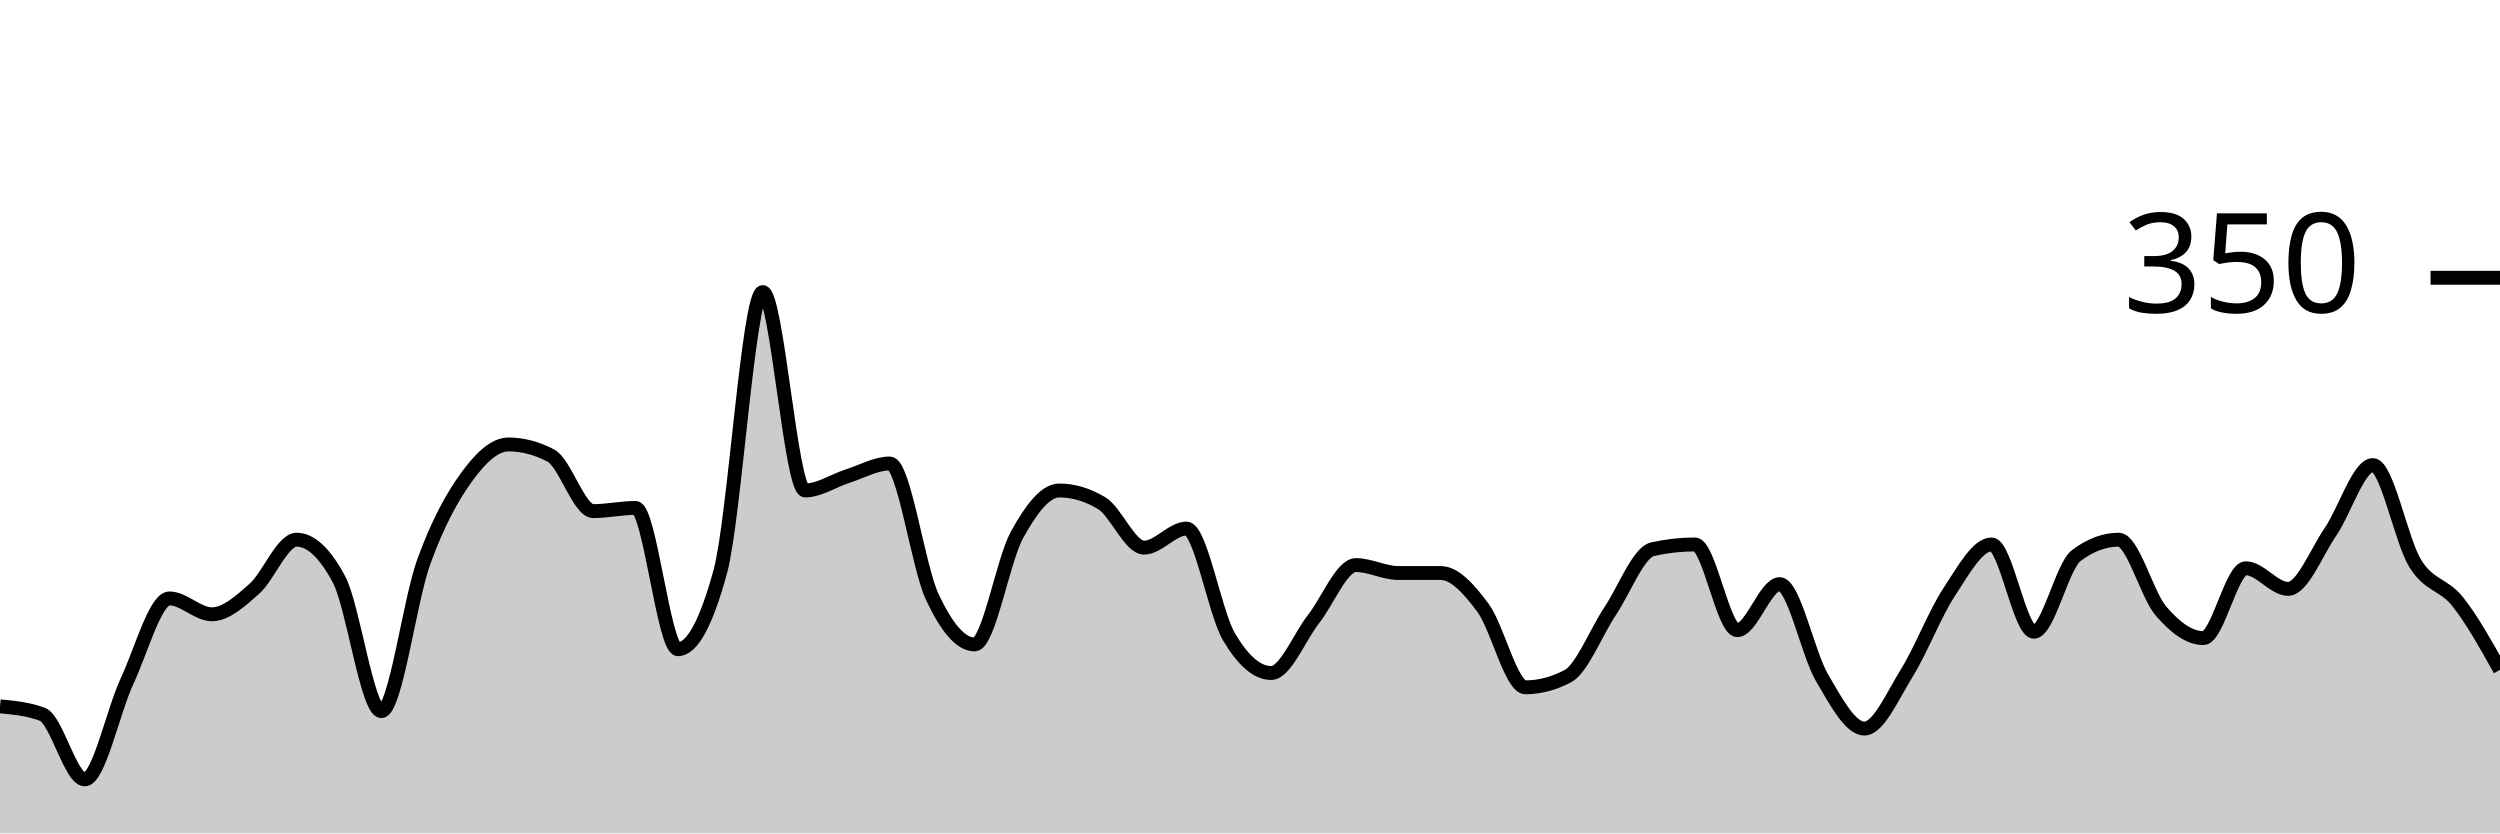
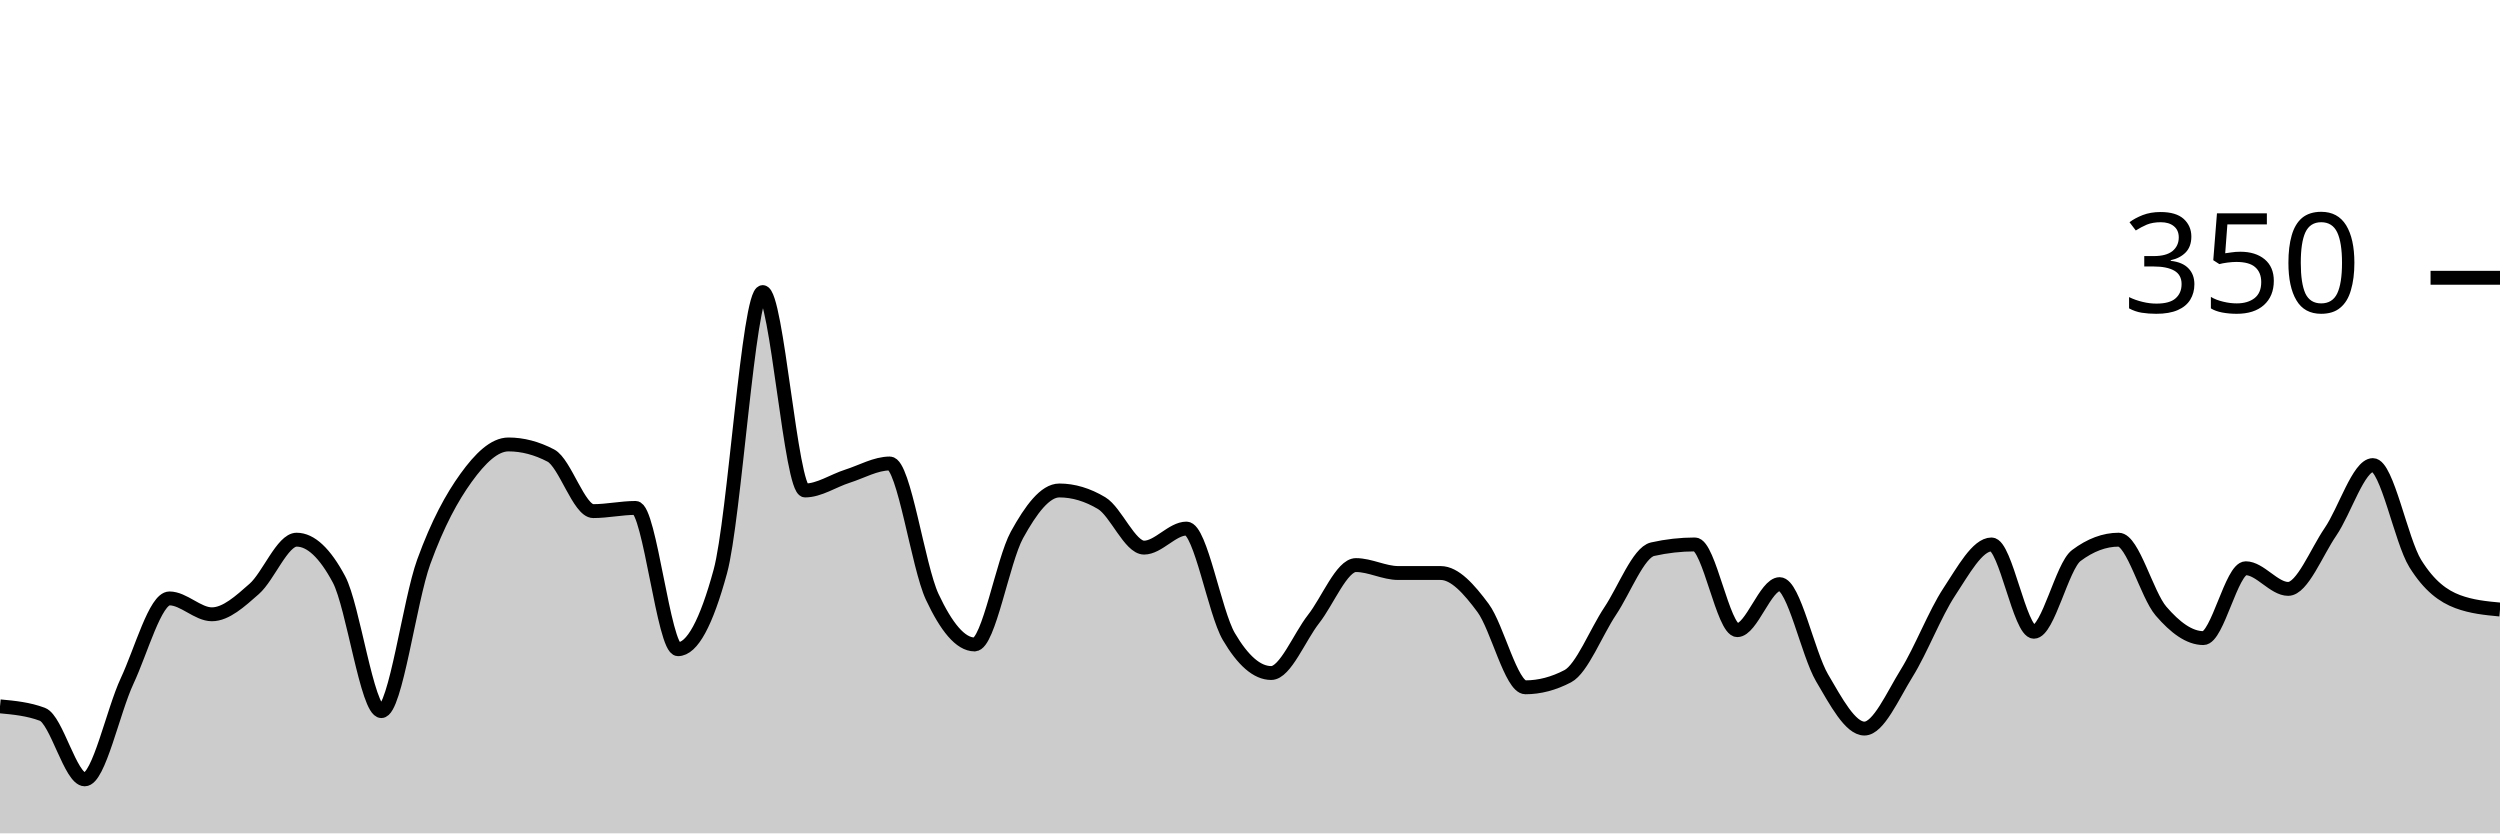
<svg xmlns="http://www.w3.org/2000/svg" viewBox="0 0 180 60">
  <g transform="translate(0,20)">
-     <path class="area" fill="rgba(0, 0, 0, 0.2)" d="M0,30.857C1.017,30.952,2.034,31.048,3.051,31.429C4.068,31.81,5.085,36.114,6.102,36.114C7.119,36.114,8.136,31.2,9.153,29.029C10.169,26.857,11.186,23.086,12.203,23.086C13.22,23.086,14.237,24.229,15.254,24.229C16.271,24.229,17.288,23.295,18.305,22.4C19.322,21.505,20.339,18.857,21.356,18.857C22.373,18.857,23.39,19.81,24.407,21.714C25.424,23.619,26.441,31.2,27.458,31.2C28.475,31.2,29.492,23.257,30.508,20.457C31.525,17.657,32.542,15.81,33.559,14.4C34.576,12.99,35.593,12,36.61,12C37.627,12,38.644,12.267,39.661,12.8C40.678,13.333,41.695,16.8,42.712,16.8C43.729,16.8,44.746,16.571,45.763,16.571C46.78,16.571,47.797,26.743,48.814,26.743C49.831,26.743,50.847,24.876,51.864,21.143C52.881,17.41,53.898,1.029,54.915,1.029C55.932,1.029,56.949,15.314,57.966,15.314C58.983,15.314,60,14.61,61.017,14.286C62.034,13.962,63.051,13.371,64.068,13.371C65.085,13.371,66.102,20.8,67.119,22.971C68.136,25.143,69.153,26.4,70.169,26.4C71.186,26.4,72.203,20.362,73.22,18.514C74.237,16.667,75.254,15.314,76.271,15.314C77.288,15.314,78.305,15.619,79.322,16.229C80.339,16.838,81.356,19.429,82.373,19.429C83.39,19.429,84.407,18.057,85.424,18.057C86.441,18.057,87.458,24.095,88.475,25.829C89.492,27.562,90.508,28.457,91.525,28.457C92.542,28.457,93.559,25.867,94.576,24.571C95.593,23.276,96.61,20.686,97.627,20.686C98.644,20.686,99.661,21.257,100.678,21.257C101.695,21.257,102.712,21.257,103.729,21.257C104.746,21.257,105.763,22.4,106.78,23.771C107.797,25.143,108.814,29.486,109.831,29.486C110.847,29.486,111.864,29.219,112.881,28.686C113.898,28.152,114.915,25.524,115.932,24C116.949,22.476,117.966,19.771,118.983,19.543C120,19.314,121.017,19.2,122.034,19.2C123.051,19.2,124.068,25.371,125.085,25.371C126.102,25.371,127.119,22.057,128.136,22.057C129.153,22.057,130.169,27.067,131.186,28.8C132.203,30.533,133.22,32.457,134.237,32.457C135.254,32.457,136.271,30.095,137.288,28.457C138.305,26.819,139.322,24.171,140.339,22.629C141.356,21.086,142.373,19.2,143.39,19.2C144.407,19.2,145.424,25.486,146.441,25.486C147.458,25.486,148.475,20.762,149.492,20C150.508,19.238,151.525,18.857,152.542,18.857C153.559,18.857,154.576,22.819,155.593,24C156.61,25.181,157.627,25.943,158.644,25.943C159.661,25.943,160.678,20.914,161.695,20.914C162.712,20.914,163.729,22.4,164.746,22.4C165.763,22.4,166.78,19.771,167.797,18.286C168.814,16.8,169.831,13.486,170.847,13.486C171.864,13.486,172.881,18.933,173.898,20.571C174.915,22.21,175.932,22.038,176.949,23.314C177.966,24.59,178.983,26.41,180,28.229L180,40C178.983,40,177.966,40,176.949,40C175.932,40,174.915,40,173.898,40C172.881,40,171.864,40,170.847,40C169.831,40,168.814,40,167.797,40C166.78,40,165.763,40,164.746,40C163.729,40,162.712,40,161.695,40C160.678,40,159.661,40,158.644,40C157.627,40,156.61,40,155.593,40C154.576,40,153.559,40,152.542,40C151.525,40,150.508,40,149.492,40C148.475,40,147.458,40,146.441,40C145.424,40,144.407,40,143.39,40C142.373,40,141.356,40,140.339,40C139.322,40,138.305,40,137.288,40C136.271,40,135.254,40,134.237,40C133.22,40,132.203,40,131.186,40C130.169,40,129.153,40,128.136,40C127.119,40,126.102,40,125.085,40C124.068,40,123.051,40,122.034,40C121.017,40,120,40,118.983,40C117.966,40,116.949,40,115.932,40C114.915,40,113.898,40,112.881,40C111.864,40,110.847,40,109.831,40C108.814,40,107.797,40,106.78,40C105.763,40,104.746,40,103.729,40C102.712,40,101.695,40,100.678,40C99.661,40,98.644,40,97.627,40C96.61,40,95.593,40,94.576,40C93.559,40,92.542,40,91.525,40C90.508,40,89.492,40,88.475,40C87.458,40,86.441,40,85.424,40C84.407,40,83.39,40,82.373,40C81.356,40,80.339,40,79.322,40C78.305,40,77.288,40,76.271,40C75.254,40,74.237,40,73.22,40C72.203,40,71.186,40,70.169,40C69.153,40,68.136,40,67.119,40C66.102,40,65.085,40,64.068,40C63.051,40,62.034,40,61.017,40C60,40,58.983,40,57.966,40C56.949,40,55.932,40,54.915,40C53.898,40,52.881,40,51.864,40C50.847,40,49.831,40,48.814,40C47.797,40,46.78,40,45.763,40C44.746,40,43.729,40,42.712,40C41.695,40,40.678,40,39.661,40C38.644,40,37.627,40,36.61,40C35.593,40,34.576,40,33.559,40C32.542,40,31.525,40,30.508,40C29.492,40,28.475,40,27.458,40C26.441,40,25.424,40,24.407,40C23.39,40,22.373,40,21.356,40C20.339,40,19.322,40,18.305,40C17.288,40,16.271,40,15.254,40C14.237,40,13.22,40,12.203,40C11.186,40,10.169,40,9.153,40C8.136,40,7.119,40,6.102,40C5.085,40,4.068,40,3.051,40C2.034,40,1.017,40,0,40Z" />
-     <path class="line" stroke="black" fill="none" d="M0,30.857C1.017,30.952,2.034,31.048,3.051,31.429C4.068,31.81,5.085,36.114,6.102,36.114C7.119,36.114,8.136,31.2,9.153,29.029C10.169,26.857,11.186,23.086,12.203,23.086C13.22,23.086,14.237,24.229,15.254,24.229C16.271,24.229,17.288,23.295,18.305,22.4C19.322,21.505,20.339,18.857,21.356,18.857C22.373,18.857,23.39,19.81,24.407,21.714C25.424,23.619,26.441,31.2,27.458,31.2C28.475,31.2,29.492,23.257,30.508,20.457C31.525,17.657,32.542,15.81,33.559,14.4C34.576,12.99,35.593,12,36.61,12C37.627,12,38.644,12.267,39.661,12.8C40.678,13.333,41.695,16.8,42.712,16.8C43.729,16.8,44.746,16.571,45.763,16.571C46.78,16.571,47.797,26.743,48.814,26.743C49.831,26.743,50.847,24.876,51.864,21.143C52.881,17.41,53.898,1.029,54.915,1.029C55.932,1.029,56.949,15.314,57.966,15.314C58.983,15.314,60,14.61,61.017,14.286C62.034,13.962,63.051,13.371,64.068,13.371C65.085,13.371,66.102,20.8,67.119,22.971C68.136,25.143,69.153,26.4,70.169,26.4C71.186,26.4,72.203,20.362,73.22,18.514C74.237,16.667,75.254,15.314,76.271,15.314C77.288,15.314,78.305,15.619,79.322,16.229C80.339,16.838,81.356,19.429,82.373,19.429C83.39,19.429,84.407,18.057,85.424,18.057C86.441,18.057,87.458,24.095,88.475,25.829C89.492,27.562,90.508,28.457,91.525,28.457C92.542,28.457,93.559,25.867,94.576,24.571C95.593,23.276,96.61,20.686,97.627,20.686C98.644,20.686,99.661,21.257,100.678,21.257C101.695,21.257,102.712,21.257,103.729,21.257C104.746,21.257,105.763,22.4,106.78,23.771C107.797,25.143,108.814,29.486,109.831,29.486C110.847,29.486,111.864,29.219,112.881,28.686C113.898,28.152,114.915,25.524,115.932,24C116.949,22.476,117.966,19.771,118.983,19.543C120,19.314,121.017,19.2,122.034,19.2C123.051,19.2,124.068,25.371,125.085,25.371C126.102,25.371,127.119,22.057,128.136,22.057C129.153,22.057,130.169,27.067,131.186,28.8C132.203,30.533,133.22,32.457,134.237,32.457C135.254,32.457,136.271,30.095,137.288,28.457C138.305,26.819,139.322,24.171,140.339,22.629C141.356,21.086,142.373,19.2,143.39,19.2C144.407,19.2,145.424,25.486,146.441,25.486C147.458,25.486,148.475,20.762,149.492,20C150.508,19.238,151.525,18.857,152.542,18.857C153.559,18.857,154.576,22.819,155.593,24C156.61,25.181,157.627,25.943,158.644,25.943C159.661,25.943,160.678,20.914,161.695,20.914C162.712,20.914,163.729,22.4,164.746,22.4C165.763,22.4,166.78,19.771,167.797,18.286C168.814,16.8,169.831,13.486,170.847,13.486C171.864,13.486,172.881,18.933,173.898,20.571C174.915,22.21,175.932,22.038,176.949,23.314C177.966,24.59,178.983,26.41,180,28.229" />
+     <path class="area" fill="rgba(0, 0, 0, 0.2)" d="M0,30.857C1.017,30.952,2.034,31.048,3.051,31.429C4.068,31.81,5.085,36.114,6.102,36.114C7.119,36.114,8.136,31.2,9.153,29.029C10.169,26.857,11.186,23.086,12.203,23.086C13.22,23.086,14.237,24.229,15.254,24.229C16.271,24.229,17.288,23.295,18.305,22.4C19.322,21.505,20.339,18.857,21.356,18.857C22.373,18.857,23.39,19.81,24.407,21.714C25.424,23.619,26.441,31.2,27.458,31.2C28.475,31.2,29.492,23.257,30.508,20.457C31.525,17.657,32.542,15.81,33.559,14.4C34.576,12.99,35.593,12,36.61,12C37.627,12,38.644,12.267,39.661,12.8C40.678,13.333,41.695,16.8,42.712,16.8C43.729,16.8,44.746,16.571,45.763,16.571C46.78,16.571,47.797,26.743,48.814,26.743C49.831,26.743,50.847,24.876,51.864,21.143C52.881,17.41,53.898,1.029,54.915,1.029C55.932,1.029,56.949,15.314,57.966,15.314C58.983,15.314,60,14.61,61.017,14.286C62.034,13.962,63.051,13.371,64.068,13.371C65.085,13.371,66.102,20.8,67.119,22.971C68.136,25.143,69.153,26.4,70.169,26.4C71.186,26.4,72.203,20.362,73.22,18.514C74.237,16.667,75.254,15.314,76.271,15.314C77.288,15.314,78.305,15.619,79.322,16.229C80.339,16.838,81.356,19.429,82.373,19.429C83.39,19.429,84.407,18.057,85.424,18.057C86.441,18.057,87.458,24.095,88.475,25.829C89.492,27.562,90.508,28.457,91.525,28.457C92.542,28.457,93.559,25.867,94.576,24.571C95.593,23.276,96.61,20.686,97.627,20.686C98.644,20.686,99.661,21.257,100.678,21.257C101.695,21.257,102.712,21.257,103.729,21.257C104.746,21.257,105.763,22.4,106.78,23.771C107.797,25.143,108.814,29.486,109.831,29.486C110.847,29.486,111.864,29.219,112.881,28.686C113.898,28.152,114.915,25.524,115.932,24C116.949,22.476,117.966,19.771,118.983,19.543C120,19.314,121.017,19.2,122.034,19.2C123.051,19.2,124.068,25.371,125.085,25.371C126.102,25.371,127.119,22.057,128.136,22.057C129.153,22.057,130.169,27.067,131.186,28.8C132.203,30.533,133.22,32.457,134.237,32.457C135.254,32.457,136.271,30.095,137.288,28.457C138.305,26.819,139.322,24.171,140.339,22.629C141.356,21.086,142.373,19.2,143.39,19.2C144.407,19.2,145.424,25.486,146.441,25.486C147.458,25.486,148.475,20.762,149.492,20C150.508,19.238,151.525,18.857,152.542,18.857C153.559,18.857,154.576,22.819,155.593,24C156.61,25.181,157.627,25.943,158.644,25.943C159.661,25.943,160.678,20.914,161.695,20.914C162.712,20.914,163.729,22.4,164.746,22.4C165.763,22.4,166.78,19.771,167.797,18.286C168.814,16.8,169.831,13.486,170.847,13.486C171.864,13.486,172.881,18.933,173.898,20.571C174.915,22.21,175.932,22.933,176.949,23.314C177.966,23.695,178.983,23.79,180,23.886L180,40C178.983,40,177.966,40,176.949,40C175.932,40,174.915,40,173.898,40C172.881,40,171.864,40,170.847,40C169.831,40,168.814,40,167.797,40C166.78,40,165.763,40,164.746,40C163.729,40,162.712,40,161.695,40C160.678,40,159.661,40,158.644,40C157.627,40,156.61,40,155.593,40C154.576,40,153.559,40,152.542,40C151.525,40,150.508,40,149.492,40C148.475,40,147.458,40,146.441,40C145.424,40,144.407,40,143.39,40C142.373,40,141.356,40,140.339,40C139.322,40,138.305,40,137.288,40C136.271,40,135.254,40,134.237,40C133.22,40,132.203,40,131.186,40C130.169,40,129.153,40,128.136,40C127.119,40,126.102,40,125.085,40C124.068,40,123.051,40,122.034,40C121.017,40,120,40,118.983,40C117.966,40,116.949,40,115.932,40C114.915,40,113.898,40,112.881,40C111.864,40,110.847,40,109.831,40C108.814,40,107.797,40,106.78,40C105.763,40,104.746,40,103.729,40C102.712,40,101.695,40,100.678,40C99.661,40,98.644,40,97.627,40C96.61,40,95.593,40,94.576,40C93.559,40,92.542,40,91.525,40C90.508,40,89.492,40,88.475,40C87.458,40,86.441,40,85.424,40C84.407,40,83.39,40,82.373,40C81.356,40,80.339,40,79.322,40C78.305,40,77.288,40,76.271,40C75.254,40,74.237,40,73.22,40C72.203,40,71.186,40,70.169,40C69.153,40,68.136,40,67.119,40C66.102,40,65.085,40,64.068,40C63.051,40,62.034,40,61.017,40C60,40,58.983,40,57.966,40C56.949,40,55.932,40,54.915,40C53.898,40,52.881,40,51.864,40C50.847,40,49.831,40,48.814,40C47.797,40,46.78,40,45.763,40C44.746,40,43.729,40,42.712,40C41.695,40,40.678,40,39.661,40C38.644,40,37.627,40,36.61,40C35.593,40,34.576,40,33.559,40C32.542,40,31.525,40,30.508,40C29.492,40,28.475,40,27.458,40C26.441,40,25.424,40,24.407,40C23.39,40,22.373,40,21.356,40C20.339,40,19.322,40,18.305,40C17.288,40,16.271,40,15.254,40C14.237,40,13.22,40,12.203,40C11.186,40,10.169,40,9.153,40C8.136,40,7.119,40,6.102,40C5.085,40,4.068,40,3.051,40C2.034,40,1.017,40,0,40Z" />
+     <path class="line" stroke="black" fill="none" d="M0,30.857C1.017,30.952,2.034,31.048,3.051,31.429C4.068,31.81,5.085,36.114,6.102,36.114C7.119,36.114,8.136,31.2,9.153,29.029C10.169,26.857,11.186,23.086,12.203,23.086C13.22,23.086,14.237,24.229,15.254,24.229C16.271,24.229,17.288,23.295,18.305,22.4C19.322,21.505,20.339,18.857,21.356,18.857C22.373,18.857,23.39,19.81,24.407,21.714C25.424,23.619,26.441,31.2,27.458,31.2C28.475,31.2,29.492,23.257,30.508,20.457C31.525,17.657,32.542,15.81,33.559,14.4C34.576,12.99,35.593,12,36.61,12C37.627,12,38.644,12.267,39.661,12.8C40.678,13.333,41.695,16.8,42.712,16.8C43.729,16.8,44.746,16.571,45.763,16.571C46.78,16.571,47.797,26.743,48.814,26.743C49.831,26.743,50.847,24.876,51.864,21.143C52.881,17.41,53.898,1.029,54.915,1.029C55.932,1.029,56.949,15.314,57.966,15.314C58.983,15.314,60,14.61,61.017,14.286C62.034,13.962,63.051,13.371,64.068,13.371C65.085,13.371,66.102,20.8,67.119,22.971C68.136,25.143,69.153,26.4,70.169,26.4C71.186,26.4,72.203,20.362,73.22,18.514C74.237,16.667,75.254,15.314,76.271,15.314C77.288,15.314,78.305,15.619,79.322,16.229C80.339,16.838,81.356,19.429,82.373,19.429C83.39,19.429,84.407,18.057,85.424,18.057C86.441,18.057,87.458,24.095,88.475,25.829C89.492,27.562,90.508,28.457,91.525,28.457C92.542,28.457,93.559,25.867,94.576,24.571C95.593,23.276,96.61,20.686,97.627,20.686C98.644,20.686,99.661,21.257,100.678,21.257C101.695,21.257,102.712,21.257,103.729,21.257C104.746,21.257,105.763,22.4,106.78,23.771C107.797,25.143,108.814,29.486,109.831,29.486C110.847,29.486,111.864,29.219,112.881,28.686C113.898,28.152,114.915,25.524,115.932,24C116.949,22.476,117.966,19.771,118.983,19.543C120,19.314,121.017,19.2,122.034,19.2C123.051,19.2,124.068,25.371,125.085,25.371C126.102,25.371,127.119,22.057,128.136,22.057C129.153,22.057,130.169,27.067,131.186,28.8C132.203,30.533,133.22,32.457,134.237,32.457C135.254,32.457,136.271,30.095,137.288,28.457C138.305,26.819,139.322,24.171,140.339,22.629C141.356,21.086,142.373,19.2,143.39,19.2C144.407,19.2,145.424,25.486,146.441,25.486C147.458,25.486,148.475,20.762,149.492,20C150.508,19.238,151.525,18.857,152.542,18.857C153.559,18.857,154.576,22.819,155.593,24C156.61,25.181,157.627,25.943,158.644,25.943C159.661,25.943,160.678,20.914,161.695,20.914C162.712,20.914,163.729,22.4,164.746,22.4C165.763,22.4,166.78,19.771,167.797,18.286C168.814,16.8,169.831,13.486,170.847,13.486C171.864,13.486,172.881,18.933,173.898,20.571C174.915,22.21,175.932,22.933,176.949,23.314C177.966,23.695,178.983,23.79,180,23.886" />
    <path class="axis-ceiling" stroke-width="1" stroke="black" fill="none" d="M175,0L180,0" />
    <text class="axis-ceiling-label" font-family="sans-serif" text-anchor="end" font-size="10px" x="170" y="2.5">350</text>
  </g>
</svg>
